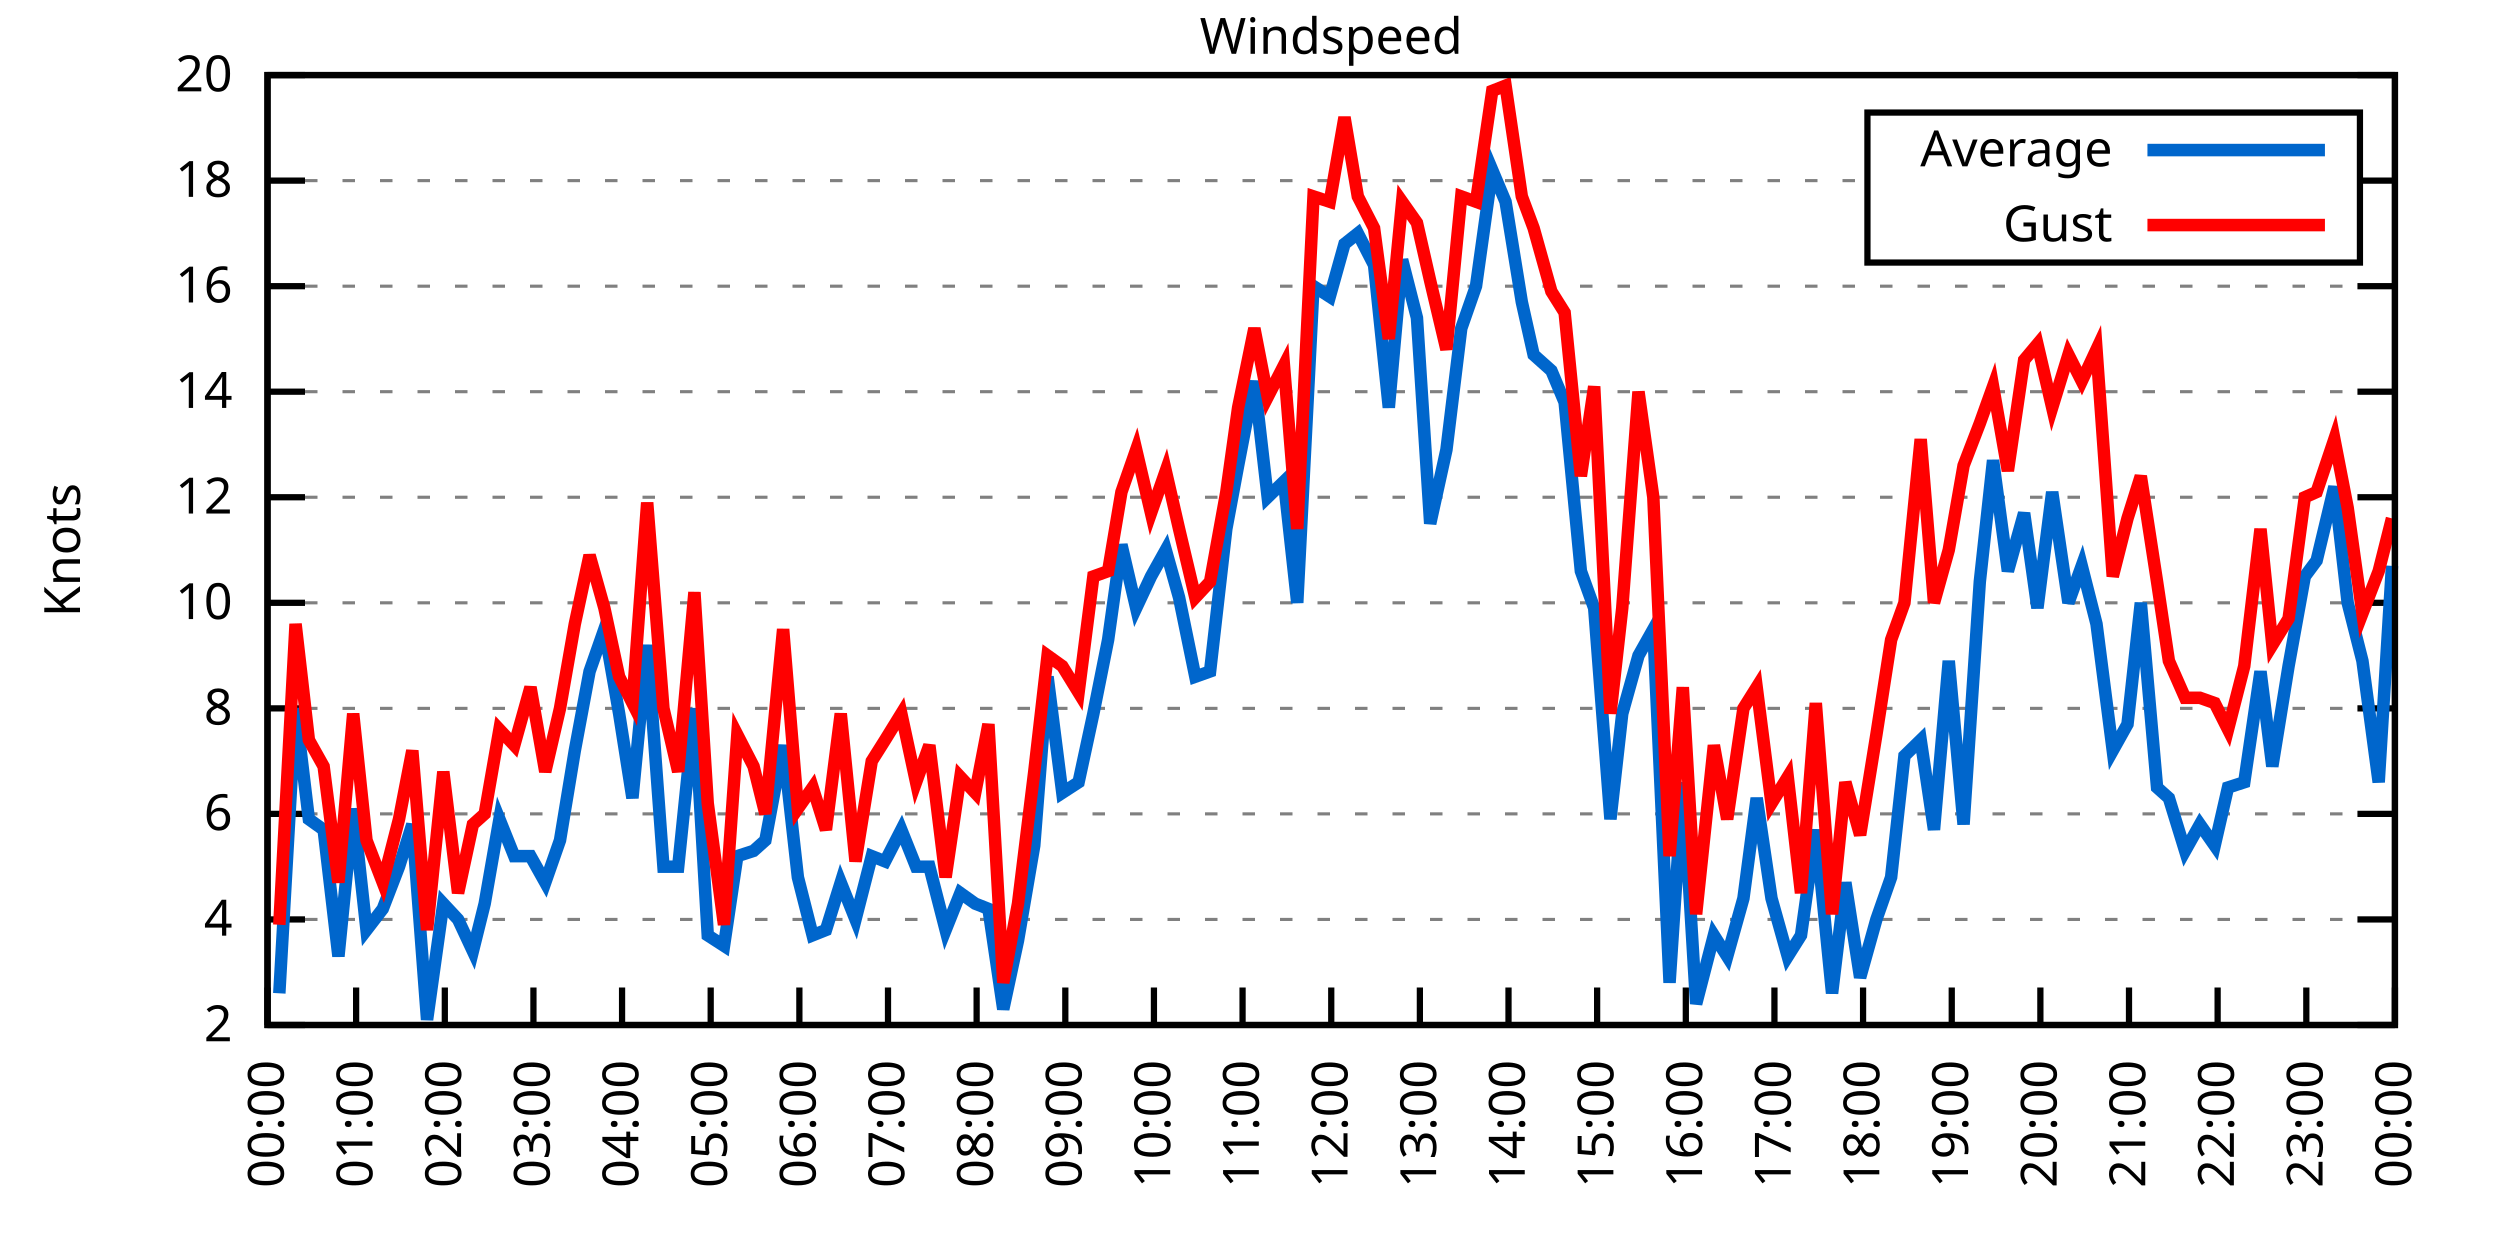
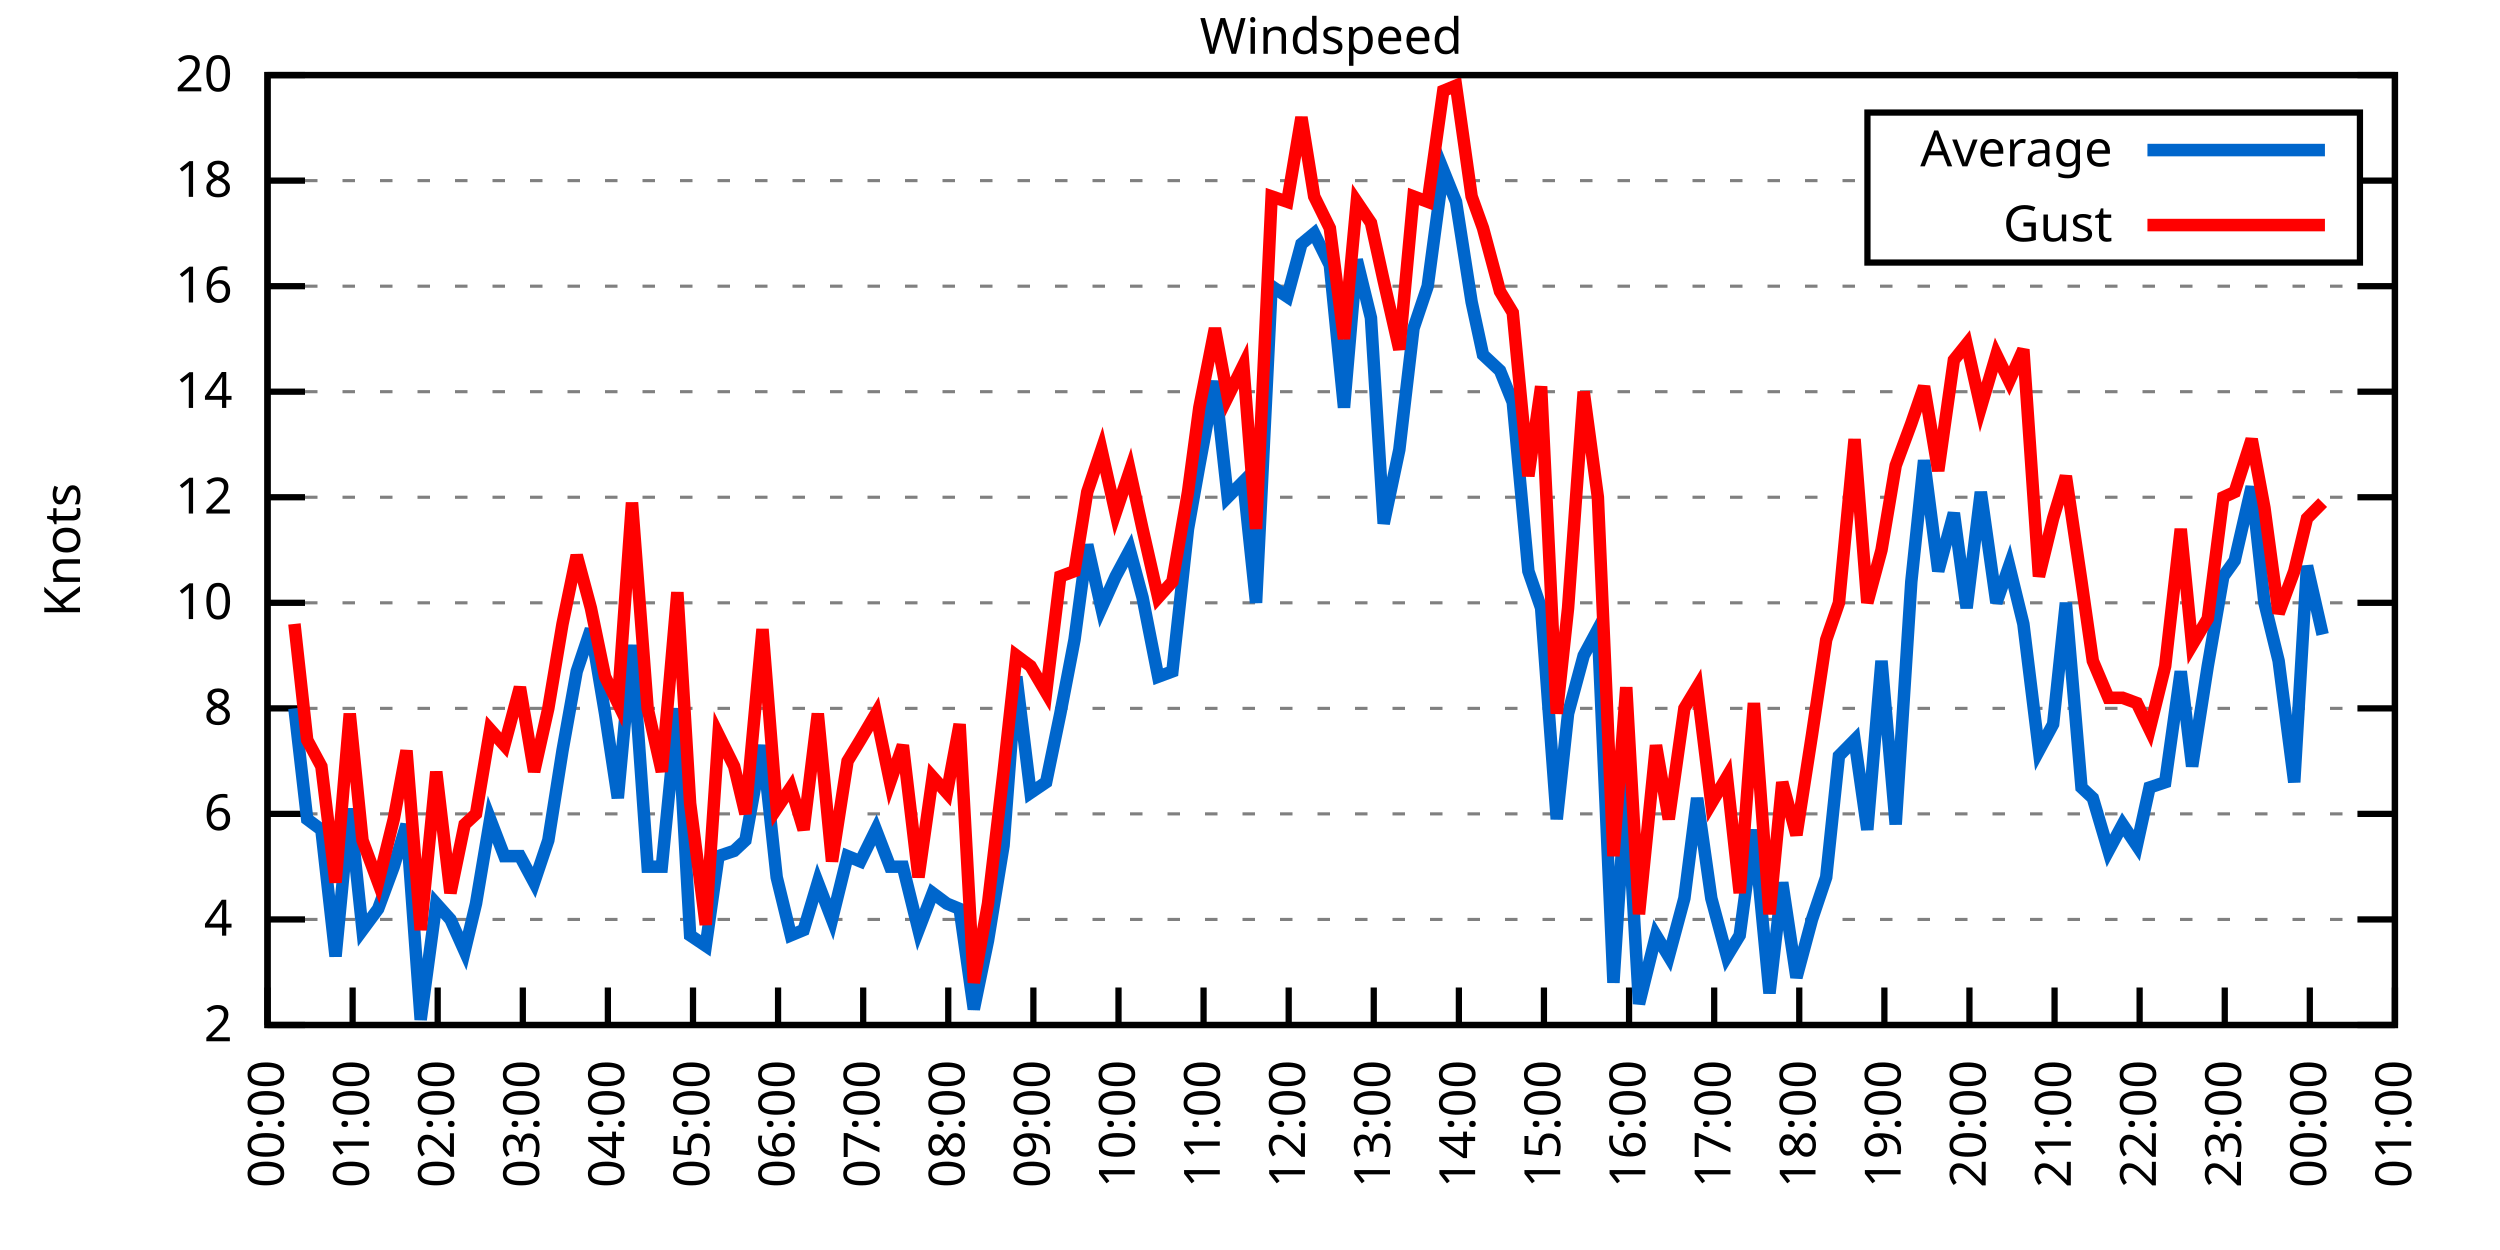
<svg xmlns="http://www.w3.org/2000/svg" xmlns:xlink="http://www.w3.org/1999/xlink" width="400" height="200" viewBox="0 0 400 200">
  <g id="gnuplot_canvas">
    <rect x="0" y="0" width="400" height="200" fill="none" />
    <defs>
      <circle id="gpDot" r="0.5" stroke-width="0.5" stroke="currentColor" />
      <path id="gpPt0" stroke-width="0.333" stroke="currentColor" d="M-1,0 h2 M0,-1 v2" />
      <path id="gpPt1" stroke-width="0.333" stroke="currentColor" d="M-1,-1 L1,1 M1,-1 L-1,1" />
      <path id="gpPt2" stroke-width="0.333" stroke="currentColor" d="M-1,0 L1,0 M0,-1 L0,1 M-1,-1 L1,1 M-1,1 L1,-1" />
      <rect id="gpPt3" stroke-width="0.333" stroke="currentColor" x="-1" y="-1" width="2" height="2" />
      <rect id="gpPt4" stroke-width="0.333" stroke="currentColor" fill="currentColor" x="-1" y="-1" width="2" height="2" />
      <circle id="gpPt5" stroke-width="0.333" stroke="currentColor" cx="0" cy="0" r="1" />
      <use xlink:href="#gpPt5" id="gpPt6" fill="currentColor" stroke="none" />
      <path id="gpPt7" stroke-width="0.333" stroke="currentColor" d="M0,-1.33 L-1.33,0.67 L1.33,0.67 z" />
      <use xlink:href="#gpPt7" id="gpPt8" fill="currentColor" stroke="none" />
      <use xlink:href="#gpPt7" id="gpPt9" stroke="currentColor" transform="rotate(180)" />
      <use xlink:href="#gpPt9" id="gpPt10" fill="currentColor" stroke="none" />
      <use xlink:href="#gpPt3" id="gpPt11" stroke="currentColor" transform="rotate(45)" />
      <use xlink:href="#gpPt11" id="gpPt12" fill="currentColor" stroke="none" />
      <path id="gpPt13" stroke-width="0.333" stroke="currentColor" d="M0,1.330 L1.265,0.411 L0.782,-1.067 L-0.782,-1.076 L-1.265,0.411 z" />
      <use xlink:href="#gpPt13" id="gpPt14" fill="currentColor" stroke="none" />
      <filter id="textbox" filterUnits="objectBoundingBox" x="0" y="0" height="1" width="1">
        <feFlood flood-color="white" flood-opacity="1" result="bgnd" />
        <feComposite in="SourceGraphic" in2="bgnd" operator="atop" />
      </filter>
      <filter id="greybox" filterUnits="objectBoundingBox" x="0" y="0" height="1" width="1">
        <feFlood flood-color="lightgrey" flood-opacity="1" result="grey" />
        <feComposite in="SourceGraphic" in2="grey" operator="atop" />
      </filter>
    </defs>
    <g fill="none" color="white" stroke="currentColor" stroke-width="1.00" stroke-linecap="butt" stroke-linejoin="miter">
</g>
    <g fill="none" color="black" stroke="currentColor" stroke-width="1.00" stroke-linecap="butt" stroke-linejoin="miter">
      <g stroke="none" shape-rendering="crispEdges">
        <polygon fill="rgb(255, 255, 255)" points="42.80,164.00 383.18,164.00 383.18,12.02 42.80,12.02 " />
      </g>
    </g>
    <g fill="none" color="black" stroke="currentColor" stroke-width="1.00" stroke-linecap="butt" stroke-linejoin="miter">
</g>
    <g fill="none" color="black" stroke="black" stroke-width="0.50" stroke-linecap="butt" stroke-linejoin="miter">
</g>
    <g fill="none" color="gray" stroke="currentColor" stroke-width="0.50" stroke-linecap="butt" stroke-linejoin="miter">
      <path stroke="gray" stroke-dasharray="2,4" class="gridline" d="M42.80,164.00 L383.19,164.00  " />
    </g>
    <g fill="none" color="gray" stroke="gray" stroke-width="1.00" stroke-linecap="butt" stroke-linejoin="miter">
</g>
    <g fill="none" color="black" stroke="currentColor" stroke-width="1.00" stroke-linecap="butt" stroke-linejoin="miter">
      <path stroke="black" d="M42.80,164.00 L48.80,164.00 M383.19,164.00 L377.19,164.00  " />
      <g transform="translate(37.20,166.60)" stroke="none" fill="black" font-family="Sans" font-size="8.00" text-anchor="end">
        <text>
          <tspan font-family="Sans"> 2</tspan>
        </text>
      </g>
    </g>
    <g fill="none" color="black" stroke="currentColor" stroke-width="1.00" stroke-linecap="butt" stroke-linejoin="miter">
</g>
    <g fill="none" color="black" stroke="black" stroke-width="0.50" stroke-linecap="butt" stroke-linejoin="miter">
</g>
    <g fill="none" color="gray" stroke="currentColor" stroke-width="0.50" stroke-linecap="butt" stroke-linejoin="miter">
      <path stroke="gray" stroke-dasharray="2,4" class="gridline" d="M42.80,147.11 L383.19,147.11  " />
    </g>
    <g fill="none" color="gray" stroke="gray" stroke-width="1.00" stroke-linecap="butt" stroke-linejoin="miter">
</g>
    <g fill="none" color="black" stroke="currentColor" stroke-width="1.00" stroke-linecap="butt" stroke-linejoin="miter">
      <path stroke="black" d="M42.80,147.11 L48.80,147.11 M383.19,147.11 L377.19,147.11  " />
      <g transform="translate(37.20,149.71)" stroke="none" fill="black" font-family="Sans" font-size="8.00" text-anchor="end">
        <text>
          <tspan font-family="Sans"> 4</tspan>
        </text>
      </g>
    </g>
    <g fill="none" color="black" stroke="currentColor" stroke-width="1.00" stroke-linecap="butt" stroke-linejoin="miter">
</g>
    <g fill="none" color="black" stroke="black" stroke-width="0.50" stroke-linecap="butt" stroke-linejoin="miter">
</g>
    <g fill="none" color="gray" stroke="currentColor" stroke-width="0.50" stroke-linecap="butt" stroke-linejoin="miter">
      <path stroke="gray" stroke-dasharray="2,4" class="gridline" d="M42.80,130.22 L383.19,130.22  " />
    </g>
    <g fill="none" color="gray" stroke="gray" stroke-width="1.00" stroke-linecap="butt" stroke-linejoin="miter">
</g>
    <g fill="none" color="black" stroke="currentColor" stroke-width="1.00" stroke-linecap="butt" stroke-linejoin="miter">
      <path stroke="black" d="M42.80,130.22 L48.80,130.22 M383.19,130.22 L377.19,130.22  " />
      <g transform="translate(37.20,132.82)" stroke="none" fill="black" font-family="Sans" font-size="8.00" text-anchor="end">
        <text>
          <tspan font-family="Sans"> 6</tspan>
        </text>
      </g>
    </g>
    <g fill="none" color="black" stroke="currentColor" stroke-width="1.00" stroke-linecap="butt" stroke-linejoin="miter">
</g>
    <g fill="none" color="black" stroke="black" stroke-width="0.50" stroke-linecap="butt" stroke-linejoin="miter">
</g>
    <g fill="none" color="gray" stroke="currentColor" stroke-width="0.50" stroke-linecap="butt" stroke-linejoin="miter">
      <path stroke="gray" stroke-dasharray="2,4" class="gridline" d="M42.80,113.34 L383.19,113.34  " />
    </g>
    <g fill="none" color="gray" stroke="gray" stroke-width="1.00" stroke-linecap="butt" stroke-linejoin="miter">
</g>
    <g fill="none" color="black" stroke="currentColor" stroke-width="1.00" stroke-linecap="butt" stroke-linejoin="miter">
      <path stroke="black" d="M42.80,113.34 L48.80,113.34 M383.19,113.34 L377.19,113.34  " />
      <g transform="translate(37.20,115.94)" stroke="none" fill="black" font-family="Sans" font-size="8.00" text-anchor="end">
        <text>
          <tspan font-family="Sans"> 8</tspan>
        </text>
      </g>
    </g>
    <g fill="none" color="black" stroke="currentColor" stroke-width="1.00" stroke-linecap="butt" stroke-linejoin="miter">
</g>
    <g fill="none" color="black" stroke="black" stroke-width="0.50" stroke-linecap="butt" stroke-linejoin="miter">
</g>
    <g fill="none" color="gray" stroke="currentColor" stroke-width="0.50" stroke-linecap="butt" stroke-linejoin="miter">
      <path stroke="gray" stroke-dasharray="2,4" class="gridline" d="M42.80,96.45 L383.19,96.45  " />
    </g>
    <g fill="none" color="gray" stroke="gray" stroke-width="1.00" stroke-linecap="butt" stroke-linejoin="miter">
</g>
    <g fill="none" color="black" stroke="currentColor" stroke-width="1.00" stroke-linecap="butt" stroke-linejoin="miter">
      <path stroke="black" d="M42.80,96.45 L48.80,96.45 M383.19,96.45 L377.19,96.45  " />
      <g transform="translate(37.20,99.05)" stroke="none" fill="black" font-family="Sans" font-size="8.00" text-anchor="end">
        <text>
          <tspan font-family="Sans"> 10</tspan>
        </text>
      </g>
    </g>
    <g fill="none" color="black" stroke="currentColor" stroke-width="1.00" stroke-linecap="butt" stroke-linejoin="miter">
</g>
    <g fill="none" color="black" stroke="black" stroke-width="0.50" stroke-linecap="butt" stroke-linejoin="miter">
</g>
    <g fill="none" color="gray" stroke="currentColor" stroke-width="0.50" stroke-linecap="butt" stroke-linejoin="miter">
      <path stroke="gray" stroke-dasharray="2,4" class="gridline" d="M42.80,79.56 L383.19,79.56  " />
    </g>
    <g fill="none" color="gray" stroke="gray" stroke-width="1.00" stroke-linecap="butt" stroke-linejoin="miter">
</g>
    <g fill="none" color="black" stroke="currentColor" stroke-width="1.00" stroke-linecap="butt" stroke-linejoin="miter">
      <path stroke="black" d="M42.80,79.56 L48.80,79.56 M383.19,79.56 L377.19,79.56  " />
      <g transform="translate(37.20,82.16)" stroke="none" fill="black" font-family="Sans" font-size="8.00" text-anchor="end">
        <text>
          <tspan font-family="Sans"> 12</tspan>
        </text>
      </g>
    </g>
    <g fill="none" color="black" stroke="currentColor" stroke-width="1.00" stroke-linecap="butt" stroke-linejoin="miter">
</g>
    <g fill="none" color="black" stroke="black" stroke-width="0.50" stroke-linecap="butt" stroke-linejoin="miter">
</g>
    <g fill="none" color="gray" stroke="currentColor" stroke-width="0.50" stroke-linecap="butt" stroke-linejoin="miter">
      <path stroke="gray" stroke-dasharray="2,4" class="gridline" d="M42.80,62.67 L383.19,62.67  " />
    </g>
    <g fill="none" color="gray" stroke="gray" stroke-width="1.00" stroke-linecap="butt" stroke-linejoin="miter">
</g>
    <g fill="none" color="black" stroke="currentColor" stroke-width="1.00" stroke-linecap="butt" stroke-linejoin="miter">
      <path stroke="black" d="M42.80,62.67 L48.80,62.67 M383.19,62.67 L377.19,62.67  " />
      <g transform="translate(37.20,65.27)" stroke="none" fill="black" font-family="Sans" font-size="8.00" text-anchor="end">
        <text>
          <tspan font-family="Sans"> 14</tspan>
        </text>
      </g>
    </g>
    <g fill="none" color="black" stroke="currentColor" stroke-width="1.00" stroke-linecap="butt" stroke-linejoin="miter">
</g>
    <g fill="none" color="black" stroke="black" stroke-width="0.50" stroke-linecap="butt" stroke-linejoin="miter">
</g>
    <g fill="none" color="gray" stroke="currentColor" stroke-width="0.50" stroke-linecap="butt" stroke-linejoin="miter">
      <path stroke="gray" stroke-dasharray="2,4" class="gridline" d="M42.80,45.79 L383.19,45.79  " />
    </g>
    <g fill="none" color="gray" stroke="gray" stroke-width="1.00" stroke-linecap="butt" stroke-linejoin="miter">
</g>
    <g fill="none" color="black" stroke="currentColor" stroke-width="1.00" stroke-linecap="butt" stroke-linejoin="miter">
      <path stroke="black" d="M42.80,45.79 L48.80,45.79 M383.19,45.79 L377.19,45.79  " />
      <g transform="translate(37.20,48.39)" stroke="none" fill="black" font-family="Sans" font-size="8.00" text-anchor="end">
        <text>
          <tspan font-family="Sans"> 16</tspan>
        </text>
      </g>
    </g>
    <g fill="none" color="black" stroke="currentColor" stroke-width="1.00" stroke-linecap="butt" stroke-linejoin="miter">
</g>
    <g fill="none" color="black" stroke="black" stroke-width="0.50" stroke-linecap="butt" stroke-linejoin="miter">
</g>
    <g fill="none" color="gray" stroke="currentColor" stroke-width="0.50" stroke-linecap="butt" stroke-linejoin="miter">
      <path stroke="gray" stroke-dasharray="2,4" class="gridline" d="M42.80,28.90 L298.79,28.90 M377.59,28.90 L383.19,28.90  " />
    </g>
    <g fill="none" color="gray" stroke="gray" stroke-width="1.00" stroke-linecap="butt" stroke-linejoin="miter">
</g>
    <g fill="none" color="black" stroke="currentColor" stroke-width="1.00" stroke-linecap="butt" stroke-linejoin="miter">
      <path stroke="black" d="M42.80,28.90 L48.80,28.90 M383.19,28.90 L377.19,28.90  " />
      <g transform="translate(37.20,31.50)" stroke="none" fill="black" font-family="Sans" font-size="8.00" text-anchor="end">
        <text>
          <tspan font-family="Sans"> 18</tspan>
        </text>
      </g>
    </g>
    <g fill="none" color="black" stroke="currentColor" stroke-width="1.00" stroke-linecap="butt" stroke-linejoin="miter">
</g>
    <g fill="none" color="black" stroke="black" stroke-width="0.50" stroke-linecap="butt" stroke-linejoin="miter">
</g>
    <g fill="none" color="gray" stroke="currentColor" stroke-width="0.50" stroke-linecap="butt" stroke-linejoin="miter">
      <path stroke="gray" stroke-dasharray="2,4" class="gridline" d="M42.80,12.01 L383.19,12.01  " />
    </g>
    <g fill="none" color="gray" stroke="gray" stroke-width="1.00" stroke-linecap="butt" stroke-linejoin="miter">
</g>
    <g fill="none" color="black" stroke="currentColor" stroke-width="1.00" stroke-linecap="butt" stroke-linejoin="miter">
      <path stroke="black" d="M42.80,12.01 L48.80,12.01 M383.19,12.01 L377.19,12.01  " />
      <g transform="translate(37.20,14.61)" stroke="none" fill="black" font-family="Sans" font-size="8.00" text-anchor="end">
        <text>
          <tspan font-family="Sans"> 20</tspan>
        </text>
      </g>
    </g>
    <g fill="none" color="black" stroke="currentColor" stroke-width="1.00" stroke-linecap="butt" stroke-linejoin="miter">
      <path stroke="black" d="M42.80,164.00 L42.80,158.00  " />
      <g transform="translate(45.40,169.60) rotate(270.00)" stroke="none" fill="black" font-family="Sans" font-size="8.00" text-anchor="end">
        <text>
          <tspan font-family="Sans">00:00</tspan>
        </text>
      </g>
    </g>
    <g fill="none" color="black" stroke="currentColor" stroke-width="1.00" stroke-linecap="butt" stroke-linejoin="miter">
-       <path stroke="black" d="M56.98,164.00 L56.98,158.00  " />
-       <g transform="translate(59.58,169.60) rotate(270.00)" stroke="none" fill="black" font-family="Sans" font-size="8.00" text-anchor="end">
+       <path stroke="black" d="M56.42,164.00 L56.42,158.00  " />
+       <g transform="translate(59.02,169.60) rotate(270.00)" stroke="none" fill="black" font-family="Sans" font-size="8.00" text-anchor="end">
        <text>
          <tspan font-family="Sans">01:00</tspan>
        </text>
      </g>
    </g>
    <g fill="none" color="black" stroke="currentColor" stroke-width="1.00" stroke-linecap="butt" stroke-linejoin="miter">
-       <path stroke="black" d="M71.17,164.00 L71.17,158.00  " />
-       <g transform="translate(73.77,169.60) rotate(270.00)" stroke="none" fill="black" font-family="Sans" font-size="8.00" text-anchor="end">
+       <path stroke="black" d="M70.03,164.00 L70.03,158.00  " />
+       <g transform="translate(72.63,169.60) rotate(270.00)" stroke="none" fill="black" font-family="Sans" font-size="8.00" text-anchor="end">
        <text>
          <tspan font-family="Sans">02:00</tspan>
        </text>
      </g>
    </g>
    <g fill="none" color="black" stroke="currentColor" stroke-width="1.00" stroke-linecap="butt" stroke-linejoin="miter">
-       <path stroke="black" d="M85.35,164.00 L85.35,158.00  " />
-       <g transform="translate(87.95,169.60) rotate(270.00)" stroke="none" fill="black" font-family="Sans" font-size="8.00" text-anchor="end">
+       <path stroke="black" d="M83.65,164.00 L83.65,158.00  " />
+       <g transform="translate(86.25,169.60) rotate(270.00)" stroke="none" fill="black" font-family="Sans" font-size="8.00" text-anchor="end">
        <text>
          <tspan font-family="Sans">03:00</tspan>
        </text>
      </g>
    </g>
    <g fill="none" color="black" stroke="currentColor" stroke-width="1.00" stroke-linecap="butt" stroke-linejoin="miter">
-       <path stroke="black" d="M99.53,164.00 L99.53,158.00  " />
-       <g transform="translate(102.13,169.60) rotate(270.00)" stroke="none" fill="black" font-family="Sans" font-size="8.00" text-anchor="end">
+       <path stroke="black" d="M97.26,164.00 L97.26,158.00  " />
+       <g transform="translate(99.86,169.60) rotate(270.00)" stroke="none" fill="black" font-family="Sans" font-size="8.00" text-anchor="end">
        <text>
          <tspan font-family="Sans">04:00</tspan>
        </text>
      </g>
    </g>
    <g fill="none" color="black" stroke="currentColor" stroke-width="1.00" stroke-linecap="butt" stroke-linejoin="miter">
-       <path stroke="black" d="M113.71,164.00 L113.71,158.00  " />
-       <g transform="translate(116.31,169.60) rotate(270.00)" stroke="none" fill="black" font-family="Sans" font-size="8.00" text-anchor="end">
+       <path stroke="black" d="M110.88,164.00 L110.88,158.00  " />
+       <g transform="translate(113.48,169.60) rotate(270.00)" stroke="none" fill="black" font-family="Sans" font-size="8.00" text-anchor="end">
        <text>
          <tspan font-family="Sans">05:00</tspan>
        </text>
      </g>
    </g>
    <g fill="none" color="black" stroke="currentColor" stroke-width="1.00" stroke-linecap="butt" stroke-linejoin="miter">
-       <path stroke="black" d="M127.90,164.00 L127.90,158.00  " />
-       <g transform="translate(130.50,169.60) rotate(270.00)" stroke="none" fill="black" font-family="Sans" font-size="8.00" text-anchor="end">
+       <path stroke="black" d="M124.49,164.00 L124.49,158.00  " />
+       <g transform="translate(127.09,169.60) rotate(270.00)" stroke="none" fill="black" font-family="Sans" font-size="8.00" text-anchor="end">
        <text>
          <tspan font-family="Sans">06:00</tspan>
        </text>
      </g>
    </g>
    <g fill="none" color="black" stroke="currentColor" stroke-width="1.00" stroke-linecap="butt" stroke-linejoin="miter">
-       <path stroke="black" d="M142.08,164.00 L142.08,158.00  " />
-       <g transform="translate(144.68,169.60) rotate(270.00)" stroke="none" fill="black" font-family="Sans" font-size="8.00" text-anchor="end">
+       <path stroke="black" d="M138.11,164.00 L138.11,158.00  " />
+       <g transform="translate(140.71,169.60) rotate(270.00)" stroke="none" fill="black" font-family="Sans" font-size="8.00" text-anchor="end">
        <text>
          <tspan font-family="Sans">07:00</tspan>
        </text>
      </g>
    </g>
    <g fill="none" color="black" stroke="currentColor" stroke-width="1.00" stroke-linecap="butt" stroke-linejoin="miter">
-       <path stroke="black" d="M156.26,164.00 L156.26,158.00  " />
-       <g transform="translate(158.86,169.60) rotate(270.00)" stroke="none" fill="black" font-family="Sans" font-size="8.00" text-anchor="end">
+       <path stroke="black" d="M151.72,164.00 L151.72,158.00  " />
+       <g transform="translate(154.32,169.60) rotate(270.00)" stroke="none" fill="black" font-family="Sans" font-size="8.00" text-anchor="end">
        <text>
          <tspan font-family="Sans">08:00</tspan>
        </text>
      </g>
    </g>
    <g fill="none" color="black" stroke="currentColor" stroke-width="1.00" stroke-linecap="butt" stroke-linejoin="miter">
-       <path stroke="black" d="M170.45,164.00 L170.45,158.00  " />
-       <g transform="translate(173.05,169.60) rotate(270.00)" stroke="none" fill="black" font-family="Sans" font-size="8.00" text-anchor="end">
+       <path stroke="black" d="M165.34,164.00 L165.34,158.00  " />
+       <g transform="translate(167.94,169.60) rotate(270.00)" stroke="none" fill="black" font-family="Sans" font-size="8.00" text-anchor="end">
        <text>
          <tspan font-family="Sans">09:00</tspan>
        </text>
      </g>
    </g>
    <g fill="none" color="black" stroke="currentColor" stroke-width="1.00" stroke-linecap="butt" stroke-linejoin="miter">
-       <path stroke="black" d="M184.63,164.00 L184.63,158.00  " />
-       <g transform="translate(187.23,169.60) rotate(270.00)" stroke="none" fill="black" font-family="Sans" font-size="8.00" text-anchor="end">
+       <path stroke="black" d="M178.96,164.00 L178.96,158.00  " />
+       <g transform="translate(181.56,169.60) rotate(270.00)" stroke="none" fill="black" font-family="Sans" font-size="8.00" text-anchor="end">
        <text>
          <tspan font-family="Sans">10:00</tspan>
        </text>
      </g>
    </g>
    <g fill="none" color="black" stroke="currentColor" stroke-width="1.00" stroke-linecap="butt" stroke-linejoin="miter">
-       <path stroke="black" d="M198.81,164.00 L198.81,158.00  " />
-       <g transform="translate(201.41,169.60) rotate(270.00)" stroke="none" fill="black" font-family="Sans" font-size="8.00" text-anchor="end">
+       <path stroke="black" d="M192.57,164.00 L192.57,158.00  " />
+       <g transform="translate(195.17,169.60) rotate(270.00)" stroke="none" fill="black" font-family="Sans" font-size="8.00" text-anchor="end">
        <text>
          <tspan font-family="Sans">11:00</tspan>
        </text>
      </g>
    </g>
    <g fill="none" color="black" stroke="currentColor" stroke-width="1.00" stroke-linecap="butt" stroke-linejoin="miter">
-       <path stroke="black" d="M213.00,164.00 L213.00,158.00  " />
-       <g transform="translate(215.60,169.60) rotate(270.00)" stroke="none" fill="black" font-family="Sans" font-size="8.00" text-anchor="end">
+       <path stroke="black" d="M206.19,164.00 L206.19,158.00  " />
+       <g transform="translate(208.79,169.60) rotate(270.00)" stroke="none" fill="black" font-family="Sans" font-size="8.00" text-anchor="end">
        <text>
          <tspan font-family="Sans">12:00</tspan>
        </text>
      </g>
    </g>
    <g fill="none" color="black" stroke="currentColor" stroke-width="1.00" stroke-linecap="butt" stroke-linejoin="miter">
-       <path stroke="black" d="M227.18,164.00 L227.18,158.00  " />
-       <g transform="translate(229.78,169.60) rotate(270.00)" stroke="none" fill="black" font-family="Sans" font-size="8.00" text-anchor="end">
+       <path stroke="black" d="M219.80,164.00 L219.80,158.00  " />
+       <g transform="translate(222.40,169.60) rotate(270.00)" stroke="none" fill="black" font-family="Sans" font-size="8.00" text-anchor="end">
        <text>
          <tspan font-family="Sans">13:00</tspan>
        </text>
      </g>
    </g>
    <g fill="none" color="black" stroke="currentColor" stroke-width="1.00" stroke-linecap="butt" stroke-linejoin="miter">
-       <path stroke="black" d="M241.36,164.00 L241.36,158.00  " />
-       <g transform="translate(243.96,169.60) rotate(270.00)" stroke="none" fill="black" font-family="Sans" font-size="8.00" text-anchor="end">
+       <path stroke="black" d="M233.42,164.00 L233.42,158.00  " />
+       <g transform="translate(236.02,169.60) rotate(270.00)" stroke="none" fill="black" font-family="Sans" font-size="8.00" text-anchor="end">
        <text>
          <tspan font-family="Sans">14:00</tspan>
        </text>
      </g>
    </g>
    <g fill="none" color="black" stroke="currentColor" stroke-width="1.00" stroke-linecap="butt" stroke-linejoin="miter">
-       <path stroke="black" d="M255.54,164.00 L255.54,158.00  " />
-       <g transform="translate(258.14,169.60) rotate(270.00)" stroke="none" fill="black" font-family="Sans" font-size="8.00" text-anchor="end">
+       <path stroke="black" d="M247.03,164.00 L247.03,158.00  " />
+       <g transform="translate(249.63,169.60) rotate(270.00)" stroke="none" fill="black" font-family="Sans" font-size="8.00" text-anchor="end">
        <text>
          <tspan font-family="Sans">15:00</tspan>
        </text>
      </g>
    </g>
    <g fill="none" color="black" stroke="currentColor" stroke-width="1.00" stroke-linecap="butt" stroke-linejoin="miter">
-       <path stroke="black" d="M269.73,164.00 L269.73,158.00  " />
-       <g transform="translate(272.33,169.60) rotate(270.00)" stroke="none" fill="black" font-family="Sans" font-size="8.00" text-anchor="end">
+       <path stroke="black" d="M260.65,164.00 L260.65,158.00  " />
+       <g transform="translate(263.25,169.60) rotate(270.00)" stroke="none" fill="black" font-family="Sans" font-size="8.00" text-anchor="end">
        <text>
          <tspan font-family="Sans">16:00</tspan>
        </text>
      </g>
    </g>
    <g fill="none" color="black" stroke="currentColor" stroke-width="1.00" stroke-linecap="butt" stroke-linejoin="miter">
-       <path stroke="black" d="M283.91,164.00 L283.91,158.00  " />
-       <g transform="translate(286.51,169.60) rotate(270.00)" stroke="none" fill="black" font-family="Sans" font-size="8.00" text-anchor="end">
+       <path stroke="black" d="M274.27,164.00 L274.27,158.00  " />
+       <g transform="translate(276.87,169.60) rotate(270.00)" stroke="none" fill="black" font-family="Sans" font-size="8.00" text-anchor="end">
        <text>
          <tspan font-family="Sans">17:00</tspan>
        </text>
      </g>
    </g>
    <g fill="none" color="black" stroke="currentColor" stroke-width="1.00" stroke-linecap="butt" stroke-linejoin="miter">
-       <path stroke="black" d="M298.09,164.00 L298.09,158.00  " />
-       <g transform="translate(300.69,169.60) rotate(270.00)" stroke="none" fill="black" font-family="Sans" font-size="8.00" text-anchor="end">
+       <path stroke="black" d="M287.88,164.00 L287.88,158.00  " />
+       <g transform="translate(290.48,169.60) rotate(270.00)" stroke="none" fill="black" font-family="Sans" font-size="8.00" text-anchor="end">
        <text>
          <tspan font-family="Sans">18:00</tspan>
        </text>
      </g>
    </g>
    <g fill="none" color="black" stroke="currentColor" stroke-width="1.00" stroke-linecap="butt" stroke-linejoin="miter">
-       <path stroke="black" d="M312.28,164.00 L312.28,158.00  " />
-       <g transform="translate(314.88,169.60) rotate(270.00)" stroke="none" fill="black" font-family="Sans" font-size="8.00" text-anchor="end">
+       <path stroke="black" d="M301.50,164.00 L301.50,158.00  " />
+       <g transform="translate(304.10,169.60) rotate(270.00)" stroke="none" fill="black" font-family="Sans" font-size="8.00" text-anchor="end">
        <text>
          <tspan font-family="Sans">19:00</tspan>
        </text>
      </g>
    </g>
    <g fill="none" color="black" stroke="currentColor" stroke-width="1.00" stroke-linecap="butt" stroke-linejoin="miter">
-       <path stroke="black" d="M326.46,164.00 L326.46,158.00  " />
-       <g transform="translate(329.06,169.60) rotate(270.00)" stroke="none" fill="black" font-family="Sans" font-size="8.00" text-anchor="end">
+       <path stroke="black" d="M315.11,164.00 L315.11,158.00  " />
+       <g transform="translate(317.71,169.60) rotate(270.00)" stroke="none" fill="black" font-family="Sans" font-size="8.00" text-anchor="end">
        <text>
          <tspan font-family="Sans">20:00</tspan>
        </text>
      </g>
    </g>
    <g fill="none" color="black" stroke="currentColor" stroke-width="1.00" stroke-linecap="butt" stroke-linejoin="miter">
-       <path stroke="black" d="M340.64,164.00 L340.64,158.00  " />
-       <g transform="translate(343.24,169.60) rotate(270.00)" stroke="none" fill="black" font-family="Sans" font-size="8.00" text-anchor="end">
+       <path stroke="black" d="M328.73,164.00 L328.73,158.00  " />
+       <g transform="translate(331.33,169.60) rotate(270.00)" stroke="none" fill="black" font-family="Sans" font-size="8.00" text-anchor="end">
        <text>
          <tspan font-family="Sans">21:00</tspan>
        </text>
      </g>
    </g>
    <g fill="none" color="black" stroke="currentColor" stroke-width="1.00" stroke-linecap="butt" stroke-linejoin="miter">
-       <path stroke="black" d="M354.82,164.00 L354.82,158.00  " />
-       <g transform="translate(357.42,169.60) rotate(270.00)" stroke="none" fill="black" font-family="Sans" font-size="8.00" text-anchor="end">
+       <path stroke="black" d="M342.34,164.00 L342.34,158.00  " />
+       <g transform="translate(344.94,169.60) rotate(270.00)" stroke="none" fill="black" font-family="Sans" font-size="8.00" text-anchor="end">
        <text>
          <tspan font-family="Sans">22:00</tspan>
        </text>
      </g>
    </g>
    <g fill="none" color="black" stroke="currentColor" stroke-width="1.00" stroke-linecap="butt" stroke-linejoin="miter">
-       <path stroke="black" d="M369.01,164.00 L369.01,158.00  " />
-       <g transform="translate(371.61,169.60) rotate(270.00)" stroke="none" fill="black" font-family="Sans" font-size="8.00" text-anchor="end">
+       <path stroke="black" d="M355.96,164.00 L355.96,158.00  " />
+       <g transform="translate(358.56,169.60) rotate(270.00)" stroke="none" fill="black" font-family="Sans" font-size="8.00" text-anchor="end">
        <text>
          <tspan font-family="Sans">23:00</tspan>
+         </text>
+       </g>
+     </g>
+     <g fill="none" color="black" stroke="currentColor" stroke-width="1.00" stroke-linecap="butt" stroke-linejoin="miter">
+       <path stroke="black" d="M369.57,164.00 L369.57,158.00  " />
+       <g transform="translate(372.17,169.60) rotate(270.00)" stroke="none" fill="black" font-family="Sans" font-size="8.00" text-anchor="end">
+         <text>
+           <tspan font-family="Sans">00:00</tspan>
        </text>
      </g>
    </g>
    <g fill="none" color="black" stroke="currentColor" stroke-width="1.00" stroke-linecap="butt" stroke-linejoin="miter">
      <path stroke="black" d="M383.19,164.00 L383.19,158.00  " />
      <g transform="translate(385.79,169.60) rotate(270.00)" stroke="none" fill="black" font-family="Sans" font-size="8.00" text-anchor="end">
        <text>
-           <tspan font-family="Sans">00:00</tspan>
+           <tspan font-family="Sans">01:00</tspan>
        </text>
      </g>
    </g>
    <g fill="none" color="black" stroke="currentColor" stroke-width="1.00" stroke-linecap="butt" stroke-linejoin="miter">
</g>
    <g fill="none" color="black" stroke="currentColor" stroke-width="1.00" stroke-linecap="butt" stroke-linejoin="miter">
      <path stroke="black" d="M42.80,12.01 L42.80,164.00 L383.19,164.00 L383.19,12.01 L42.80,12.01 Z  " />
    </g>
    <g fill="none" color="black" stroke="currentColor" stroke-width="1.00" stroke-linecap="butt" stroke-linejoin="miter">
</g>
    <g fill="none" color="black" stroke="currentColor" stroke-width="1.00" stroke-linecap="butt" stroke-linejoin="miter">
      <path stroke="black" d="M298.79,42.01 L298.79,18.01 L377.59,18.01 L377.59,42.01 L298.79,42.01 Z  " />
    </g>
    <g id="Windspeed_plot_1">
      <g fill="none" color="white" stroke="black" stroke-width="2.00" stroke-linecap="butt" stroke-linejoin="miter">
</g>
      <g fill="none" color="black" stroke="currentColor" stroke-width="2.00" stroke-linecap="butt" stroke-linejoin="miter">
        <g transform="translate(337.99,26.61)" stroke="none" fill="black" font-family="Sans" font-size="8.00" text-anchor="end">
          <text>
            <tspan font-family="Sans">Average</tspan>
          </text>
        </g>
      </g>
      <g fill="none" color="black" stroke="currentColor" stroke-width="2.00" stroke-linecap="butt" stroke-linejoin="miter">
-         <path stroke="rgb(  0, 102, 204)" d="M343.59,24.01 L371.99,24.01 M44.69,158.93 L47.29,113.34 L49.42,131.07 L51.78,132.76 L54.15,153.02 L56.51,129.38   L58.64,148.80 L61.24,145.42 L63.84,138.67 L65.97,131.91 L68.33,163.16 L70.93,144.58 L73.29,147.11 L75.66,152.18   L77.55,144.58 L79.91,131.07 L82.28,136.98 L84.88,136.98 L87.24,141.20 L89.60,134.45 L91.97,120.09 L94.33,107.43   L96.70,100.67 L99.06,114.18 L101.19,127.69 L103.55,103.20 L106.15,138.67 L108.51,138.67 L111.11,113.34 L113.24,149.65   L115.84,151.33 L117.97,136.98 L120.57,136.14 L122.46,134.45 L125.30,119.25 L127.66,140.36 L130.02,149.65 L132.15,148.80   L134.52,141.20 L136.88,147.11 L139.48,136.98 L141.61,137.82 L144.21,132.76 L146.57,138.67 L148.70,138.67 L151.30,148.80   L153.66,142.89 L156.03,144.58 L158.15,145.42 L160.52,161.47 L162.88,150.49 L165.48,135.29 L167.61,108.27 L169.97,126.85   L172.57,125.16 L174.94,114.18 L177.30,102.36 L179.43,87.16 L181.79,97.29 L184.16,92.23 L186.52,88.00 L188.65,95.60   L191.25,108.27 L193.61,107.43 L196.21,84.63 L198.10,74.49 L200.70,60.98 L202.83,79.56 L205.43,77.03 L207.56,96.45   L210.16,45.79 L212.76,47.47 L215.12,39.03 L217.25,37.34 L219.85,42.41 L222.21,65.21 L224.34,41.56 L226.71,50.85   L228.83,83.78 L231.43,71.96 L233.80,52.54 L236.16,45.79 L238.76,27.21 L240.89,32.28 L243.49,48.32 L245.38,56.76   L248.22,59.30 L250.34,64.36 L252.94,91.38 L255.07,97.29 L257.67,131.07 L259.56,114.18 L262.16,104.89 L264.53,100.67   L267.13,157.24 L269.25,125.16 L271.38,160.62 L274.22,149.65 L276.35,153.02 L278.95,143.73 L281.07,127.69 L283.44,143.73   L286.04,153.02 L288.16,149.65 L290.53,132.76 L293.13,158.93 L295.26,141.20 L297.62,156.40 L300.22,147.11 L302.58,140.36   L304.71,120.94 L307.31,118.40 L309.44,132.76 L311.80,105.74 L314.17,131.91 L316.77,93.07 L318.89,73.65 L321.26,91.38   L323.86,82.09 L325.99,97.29 L328.35,78.72 L330.95,96.45 L333.08,90.54 L335.44,99.83 L338.04,120.09 L340.40,115.87   L342.53,96.45 L345.13,126.00 L347.02,127.69 L349.62,136.14 L351.99,131.91 L354.35,135.29 L356.48,126.00 L359.08,125.16   L361.68,107.43 L363.57,122.62 L366.17,106.58 L368.77,92.23 L370.66,89.69 L373.50,77.87 L375.63,96.45 L377.99,105.74   L380.59,125.16 L382.72,90.54  " />
+         <path stroke="rgb(  0, 102, 204)" d="M343.59,24.01 L371.99,24.01 M47.11,113.34 L49.15,131.07 L51.42,132.76 L53.69,153.02 L55.96,129.38 L58.00,148.80   L60.50,145.42 L63.00,138.67 L65.04,131.91 L67.31,163.16 L69.80,144.58 L72.07,147.11 L74.34,152.18 L76.16,144.58   L78.43,131.07 L80.70,136.98 L83.19,136.98 L85.46,141.20 L87.73,134.45 L90.00,120.09 L92.27,107.43 L94.54,100.67   L96.81,114.18 L98.85,127.69 L101.12,103.20 L103.62,138.67 L105.89,138.67 L108.38,113.34 L110.42,149.65 L112.92,151.33   L114.96,136.98 L117.46,136.14 L119.27,134.45 L122.00,119.25 L124.27,140.36 L126.54,149.65 L128.58,148.80 L130.85,141.20   L133.12,147.11 L135.61,136.98 L137.66,137.82 L140.15,132.76 L142.42,138.67 L144.46,138.67 L146.96,148.80 L149.23,142.89   L151.50,144.58 L153.54,145.42 L155.81,161.47 L158.08,150.49 L160.57,135.29 L162.62,108.27 L164.89,126.85 L167.38,125.16   L169.65,114.18 L171.92,102.36 L173.96,87.16 L176.23,97.29 L178.50,92.23 L180.77,88.00 L182.81,95.60 L185.31,108.27   L187.58,107.43 L190.08,84.63 L191.89,74.49 L194.39,60.98 L196.43,79.56 L198.93,77.03 L200.97,96.45 L203.46,45.79   L205.96,47.47 L208.23,39.03 L210.27,37.34 L212.77,42.41 L215.04,65.21 L217.08,41.56 L219.35,50.85 L221.39,83.78   L223.89,71.96 L226.16,52.54 L228.43,45.79 L230.92,27.21 L232.96,32.28 L235.46,48.32 L237.28,56.76 L240.00,59.30   L242.04,64.36 L244.54,91.38 L246.58,97.29 L249.08,131.07 L250.89,114.18 L253.39,104.89 L255.66,100.67 L258.15,157.24   L260.20,125.16 L262.24,160.62 L264.96,149.65 L267.00,153.02 L269.50,143.73 L271.54,127.69 L273.81,143.73 L276.31,153.02   L278.35,149.65 L280.62,132.76 L283.12,158.93 L285.16,141.20 L287.43,156.40 L289.92,147.11 L292.19,140.36 L294.23,120.94   L296.73,118.40 L298.77,132.76 L301.04,105.74 L303.31,131.91 L305.81,93.07 L307.85,73.65 L310.12,91.38 L312.62,82.09   L314.66,97.29 L316.93,78.72 L319.42,96.45 L321.47,90.54 L323.74,99.83 L326.23,120.09 L328.50,115.87 L330.54,96.45   L333.04,126.00 L334.85,127.69 L337.35,136.14 L339.62,131.91 L341.89,135.29 L343.93,126.00 L346.43,125.16 L348.92,107.43   L350.74,122.62 L353.24,106.58 L355.73,92.23 L357.55,89.69 L360.27,77.87 L362.31,96.45 L364.58,105.74 L367.08,125.16   L369.12,90.54 L371.62,101.52  " />
      </g>
    </g>
    <g id="Windspeed_plot_2">
      <g fill="none" color="black" stroke="currentColor" stroke-width="2.00" stroke-linecap="butt" stroke-linejoin="miter">
        <g transform="translate(337.99,38.61)" stroke="none" fill="black" font-family="Sans" font-size="8.00" text-anchor="end">
          <text>
            <tspan font-family="Sans">Gust</tspan>
          </text>
        </g>
      </g>
      <g fill="none" color="black" stroke="currentColor" stroke-width="2.00" stroke-linecap="butt" stroke-linejoin="miter">
-         <path stroke="rgb(255,   0,   0)" d="M343.59,36.01 L371.99,36.01 M44.69,147.96 L47.29,99.83 L49.42,118.40 L51.78,122.62 L54.15,141.20 L56.51,114.18   L58.64,134.45 L61.24,141.20 L63.84,131.07 L65.97,120.09 L68.33,148.80 L70.93,123.47 L73.29,142.89 L75.66,131.91   L77.55,130.22 L79.91,116.71 L82.28,119.25 L84.88,109.96 L87.24,123.47 L89.60,113.34 L91.97,99.83 L94.33,88.85   L96.70,97.29 L99.06,108.27 L101.19,112.49 L103.55,80.41 L106.15,113.34 L108.51,123.47 L111.11,94.76 L113.24,128.54   L115.84,147.96 L117.97,117.56 L120.57,122.62 L122.46,130.22 L125.30,100.67 L127.66,129.38 L130.02,126.00 L132.15,132.76   L134.52,114.18 L136.88,137.82 L139.48,121.78 L141.61,118.40 L144.21,114.18 L146.57,125.16 L148.70,119.25 L151.30,140.36   L153.66,124.31 L156.03,126.85 L158.15,115.87 L160.52,157.24 L162.88,144.58 L165.48,123.47 L167.61,104.89 L169.97,106.58   L172.57,110.80 L174.94,92.23 L177.30,91.38 L179.43,78.72 L181.79,71.96 L184.16,82.09 L186.52,75.34 L188.65,84.63   L191.25,95.60 L193.61,93.07 L196.21,78.72 L198.10,65.21 L200.70,52.54 L202.83,63.52 L205.43,58.45 L207.56,84.63   L210.16,31.43 L212.76,32.28 L215.12,18.77 L217.25,31.43 L219.85,36.50 L222.21,54.23 L224.34,32.28 L226.71,35.65   L228.83,44.94 L231.43,55.92 L233.80,31.43 L236.16,32.28 L238.76,14.54 L240.89,13.70 L243.49,31.43 L245.38,36.50   L248.22,46.63 L250.34,50.01 L252.94,76.18 L255.07,61.83 L257.67,114.18 L259.56,97.29 L262.16,62.67 L264.53,79.56   L267.13,136.98 L269.25,109.96 L271.38,146.27 L274.22,119.25 L276.35,131.07 L278.95,113.34 L281.07,109.96 L283.44,128.54   L286.04,124.31 L288.16,142.89 L290.53,112.49 L293.13,146.27 L295.26,125.16 L297.62,133.60 L300.22,117.56 L302.58,102.36   L304.71,96.45 L307.31,70.27 L309.44,96.45 L311.80,88.00 L314.17,74.49 L316.77,67.74 L318.89,61.83 L321.26,75.34   L323.86,57.61 L325.99,55.07 L328.35,65.21 L330.95,56.76 L333.08,60.98 L335.44,55.92 L338.04,92.23 L340.40,82.94   L342.53,76.18 L345.13,93.07 L347.02,105.74 L349.62,111.65 L351.99,111.65 L354.35,112.49 L356.48,116.71 L359.08,106.58   L361.68,84.63 L363.57,103.20 L366.17,98.98 L368.77,79.56 L370.66,78.72 L373.50,70.27 L375.63,81.25 L377.99,98.14   L380.59,91.38 L382.72,82.94  " />
+         <path stroke="rgb(255,   0,   0)" d="M343.59,36.01 L371.99,36.01 M47.11,99.83 L49.15,118.40 L51.42,122.62 L53.69,141.20 L55.96,114.18 L58.00,134.45   L60.50,141.20 L63.00,131.07 L65.04,120.09 L67.31,148.80 L69.80,123.47 L72.07,142.89 L74.34,131.91 L76.16,130.22   L78.43,116.71 L80.70,119.25 L83.19,109.96 L85.46,123.47 L87.73,113.34 L90.00,99.83 L92.27,88.85 L94.54,97.29   L96.81,108.27 L98.85,112.49 L101.12,80.41 L103.62,113.34 L105.89,123.47 L108.38,94.76 L110.42,128.54 L112.92,147.96   L114.96,117.56 L117.46,122.62 L119.27,130.22 L122.00,100.67 L124.27,129.38 L126.54,126.00 L128.58,132.76 L130.85,114.18   L133.12,137.82 L135.61,121.78 L137.66,118.40 L140.15,114.18 L142.42,125.16 L144.46,119.25 L146.96,140.36 L149.23,124.31   L151.50,126.85 L153.54,115.87 L155.81,157.24 L158.08,144.58 L160.57,123.47 L162.62,104.89 L164.89,106.58 L167.38,110.80   L169.65,92.23 L171.92,91.38 L173.96,78.72 L176.23,71.96 L178.50,82.09 L180.77,75.34 L182.81,84.63 L185.31,95.60   L187.58,93.07 L190.08,78.72 L191.89,65.21 L194.39,52.54 L196.43,63.52 L198.93,58.45 L200.97,84.63 L203.46,31.43   L205.96,32.28 L208.23,18.77 L210.27,31.43 L212.77,36.50 L215.04,54.23 L217.08,32.28 L219.35,35.65 L221.39,44.94   L223.89,55.92 L226.16,31.43 L228.43,32.28 L230.92,14.54 L232.96,13.70 L235.46,31.43 L237.28,36.50 L240.00,46.63   L242.04,50.01 L244.54,76.18 L246.58,61.83 L249.08,114.18 L250.89,97.29 L253.39,62.67 L255.66,79.56 L258.15,136.98   L260.20,109.96 L262.24,146.27 L264.96,119.25 L267.00,131.07 L269.50,113.34 L271.54,109.96 L273.81,128.54 L276.31,124.31   L278.35,142.89 L280.62,112.49 L283.12,146.27 L285.16,125.16 L287.43,133.60 L289.92,117.56 L292.19,102.36 L294.23,96.45   L296.73,70.27 L298.77,96.45 L301.04,88.00 L303.31,74.49 L305.81,67.74 L307.85,61.83 L310.12,75.34 L312.62,57.61   L314.66,55.07 L316.93,65.21 L319.42,56.76 L321.47,60.98 L323.74,55.92 L326.23,92.23 L328.50,82.94 L330.54,76.18   L333.04,93.07 L334.85,105.74 L337.35,111.65 L339.62,111.65 L341.89,112.49 L343.93,116.71 L346.43,106.58 L348.92,84.63   L350.74,103.20 L353.24,98.98 L355.73,79.56 L357.55,78.72 L360.27,70.27 L362.31,81.25 L364.58,98.14 L367.08,91.38   L369.12,82.94 L371.62,80.41  " />
      </g>
    </g>
    <g fill="none" color="black" stroke="currentColor" stroke-width="2.00" stroke-linecap="butt" stroke-linejoin="miter">
</g>
    <g fill="none" color="black" stroke="black" stroke-width="1.00" stroke-linecap="butt" stroke-linejoin="miter">
</g>
    <g fill="none" color="black" stroke="currentColor" stroke-width="1.00" stroke-linecap="butt" stroke-linejoin="miter">
      <path stroke="black" d="M42.80,12.01 L42.80,164.00 L383.19,164.00 L383.19,12.01 L42.80,12.01 Z  " />
      <g transform="translate(12.80,88.01) rotate(270.00)" stroke="none" fill="black" font-family="Sans" font-size="8.00" text-anchor="middle">
        <text>
          <tspan font-family="Sans">Knots</tspan>
        </text>
      </g>
    </g>
    <g fill="none" color="black" stroke="currentColor" stroke-width="1.00" stroke-linecap="butt" stroke-linejoin="miter">
</g>
    <g fill="none" color="black" stroke="currentColor" stroke-width="1.00" stroke-linecap="butt" stroke-linejoin="miter">
      <g transform="translate(212.99,8.61)" stroke="none" fill="black" font-family="Sans" font-size="8.00" text-anchor="middle">
        <text>
          <tspan font-family="Sans">Windspeed</tspan>
        </text>
      </g>
    </g>
    <g fill="none" color="black" stroke="currentColor" stroke-width="1.00" stroke-linecap="butt" stroke-linejoin="miter">
</g>
  </g>
</svg>
